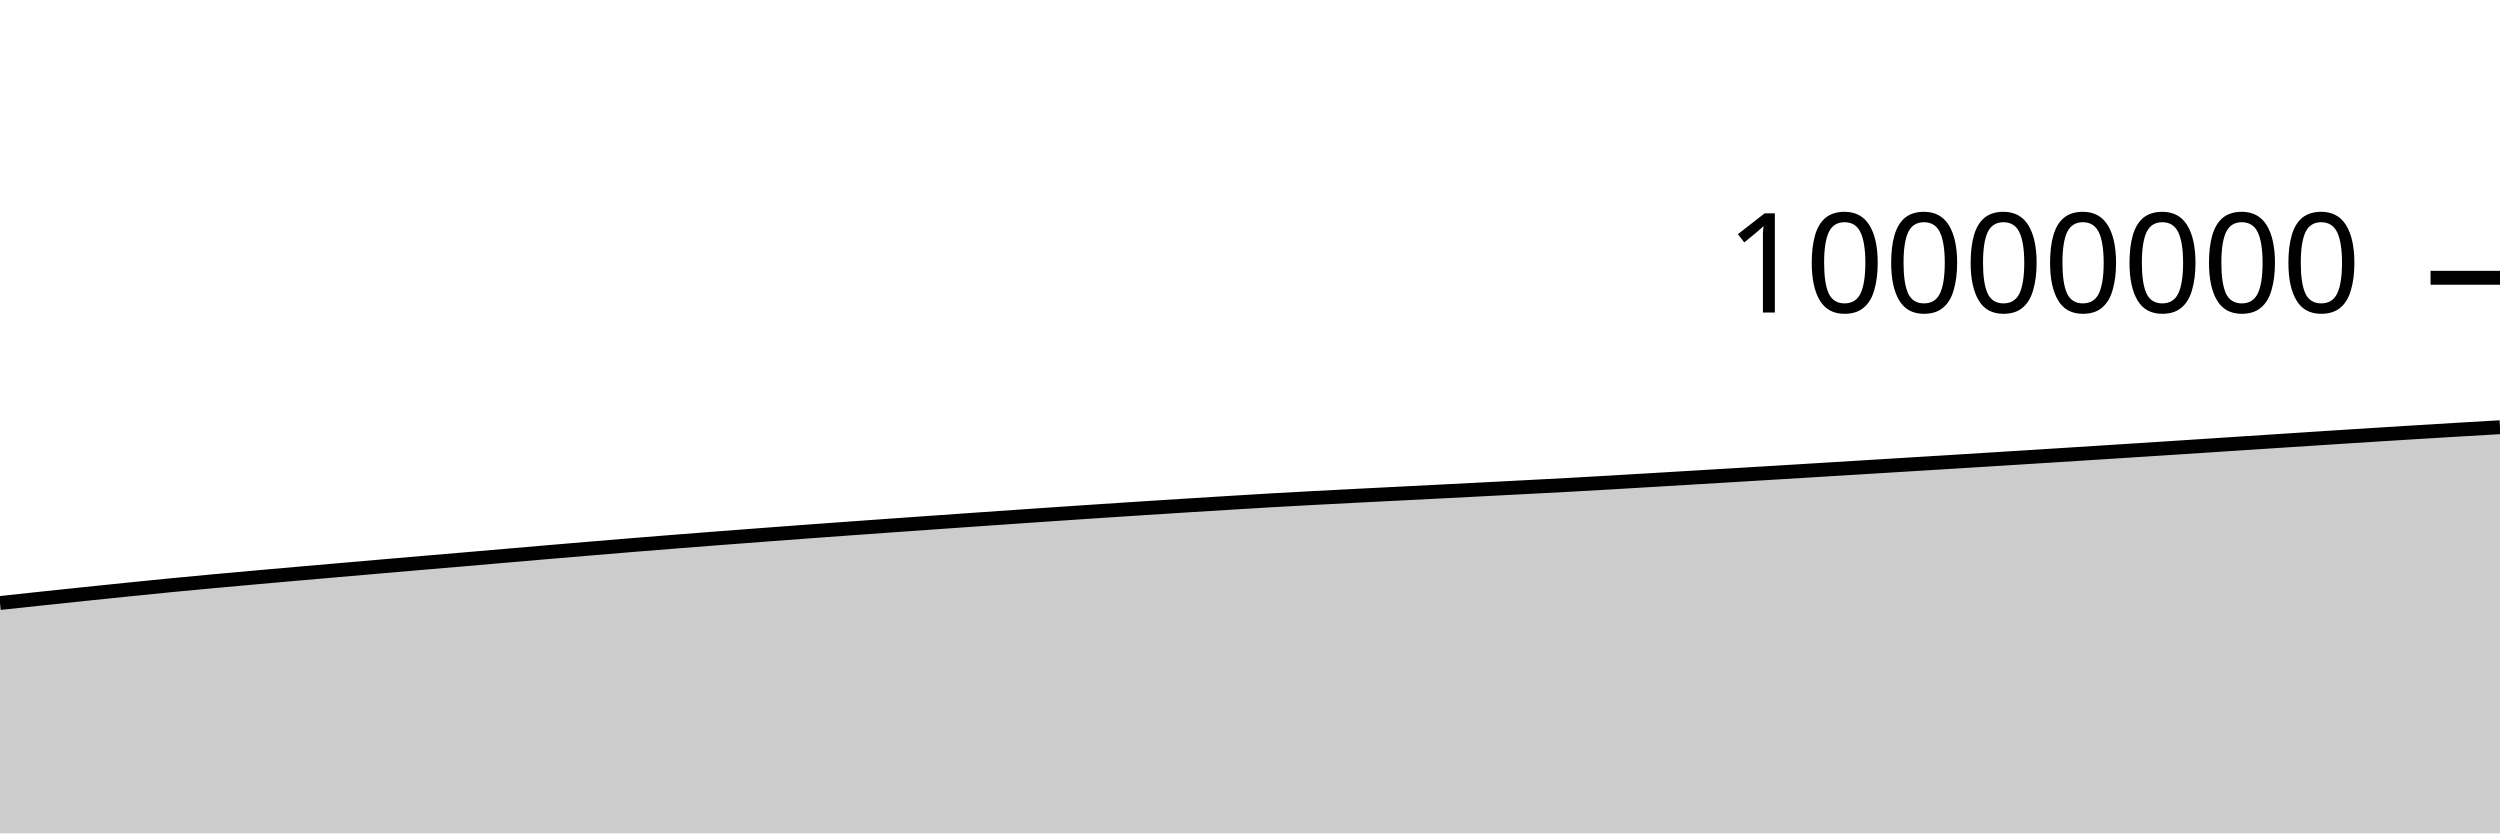
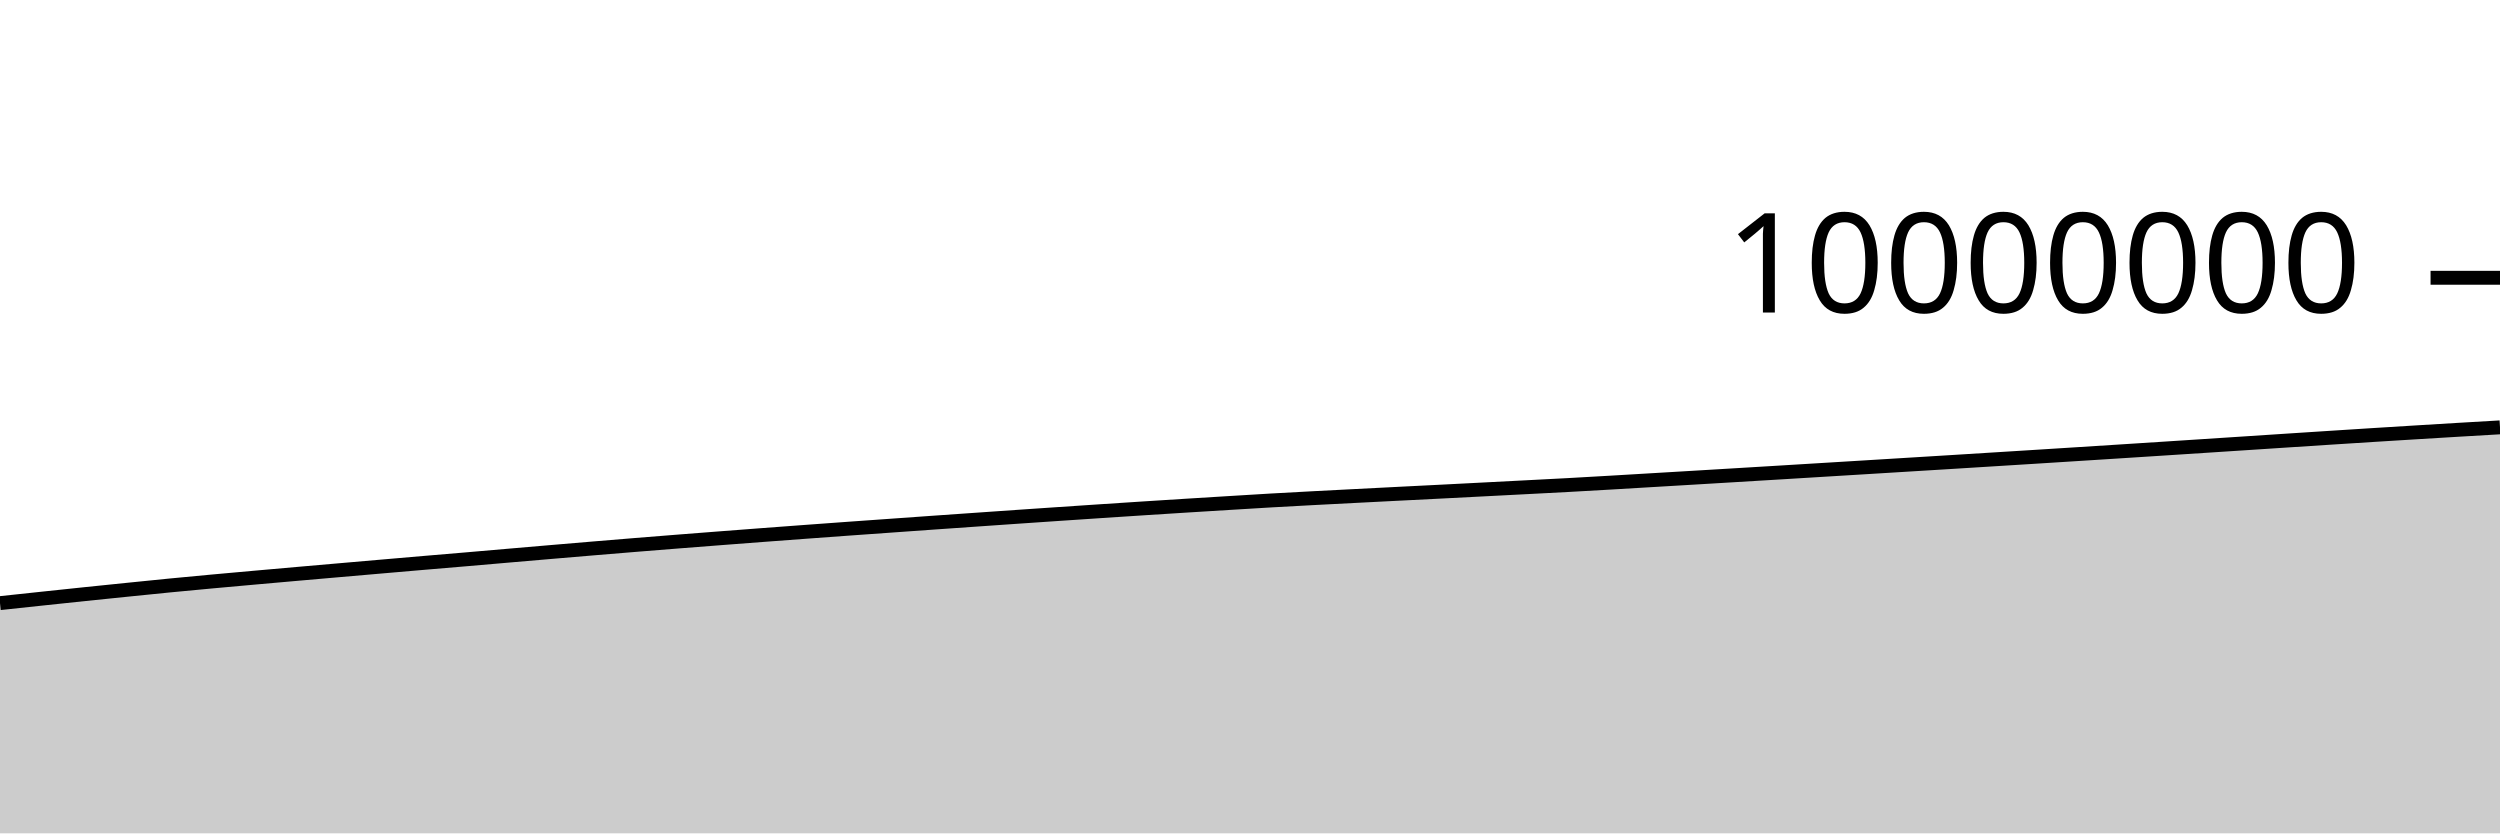
<svg xmlns="http://www.w3.org/2000/svg" viewBox="0 0 180 60">
  <g transform="translate(0,20)">
-     <path class="area" fill="rgba(0, 0, 0, 0.2)" d="M0,23.416C1.017,23.307,2.034,23.197,3.051,23.089C4.068,22.981,5.085,22.873,6.102,22.768C7.119,22.662,8.136,22.558,9.153,22.454C10.169,22.351,11.186,22.246,12.203,22.147C13.22,22.047,14.237,21.953,15.254,21.859C16.271,21.765,17.288,21.674,18.305,21.583C19.322,21.492,20.339,21.403,21.356,21.313C22.373,21.224,23.39,21.136,24.407,21.048C25.424,20.959,26.441,20.871,27.458,20.783C28.475,20.695,29.492,20.607,30.508,20.52C31.525,20.433,32.542,20.348,33.559,20.261C34.576,20.174,35.593,20.085,36.61,19.998C37.627,19.91,38.644,19.822,39.661,19.735C40.678,19.649,41.695,19.563,42.712,19.478C43.729,19.393,44.746,19.308,45.763,19.225C46.78,19.143,47.797,19.062,48.814,18.981C49.831,18.901,50.847,18.822,51.864,18.744C52.881,18.666,53.898,18.588,54.915,18.512C55.932,18.435,56.949,18.359,57.966,18.284C58.983,18.209,60,18.135,61.017,18.062C62.034,17.988,63.051,17.916,64.068,17.844C65.085,17.771,66.102,17.699,67.119,17.628C68.136,17.556,69.153,17.485,70.169,17.414C71.186,17.343,72.203,17.273,73.22,17.203C74.237,17.133,75.254,17.063,76.271,16.994C77.288,16.926,78.305,16.858,79.322,16.79C80.339,16.723,81.356,16.656,82.373,16.59C83.39,16.524,84.407,16.46,85.424,16.396C86.441,16.332,87.458,16.27,88.475,16.208C89.492,16.146,90.508,16.082,91.525,16.023C92.542,15.965,93.559,15.91,94.576,15.856C95.593,15.802,96.61,15.75,97.627,15.698C98.644,15.646,99.661,15.594,100.678,15.543C101.695,15.491,102.712,15.44,103.729,15.388C104.746,15.336,105.763,15.284,106.78,15.232C107.797,15.179,108.814,15.126,109.831,15.073C110.847,15.02,111.864,14.969,112.881,14.914C113.898,14.858,114.915,14.799,115.932,14.74C116.949,14.681,117.966,14.62,118.983,14.56C120,14.499,121.017,14.438,122.034,14.378C123.051,14.317,124.068,14.256,125.085,14.195C126.102,14.134,127.119,14.073,128.136,14.011C129.153,13.949,130.169,13.887,131.186,13.825C132.203,13.763,133.22,13.701,134.237,13.639C135.254,13.577,136.271,13.515,137.288,13.452C138.305,13.39,139.322,13.327,140.339,13.265C141.356,13.202,142.373,13.139,143.39,13.075C144.407,13.012,145.424,12.949,146.441,12.885C147.458,12.821,148.475,12.756,149.492,12.692C150.508,12.627,151.525,12.563,152.542,12.498C153.559,12.433,154.576,12.367,155.593,12.302C156.61,12.236,157.627,12.17,158.644,12.104C159.661,12.037,160.678,11.971,161.695,11.904C162.712,11.838,163.729,11.771,164.746,11.705C165.763,11.639,166.78,11.572,167.797,11.507C168.814,11.441,169.831,11.376,170.847,11.312C171.864,11.248,172.881,11.185,173.898,11.122C174.915,11.06,175.932,10.999,176.949,10.938C177.966,10.878,178.983,10.818,180,10.759L180,40C178.983,40,177.966,40,176.949,40C175.932,40,174.915,40,173.898,40C172.881,40,171.864,40,170.847,40C169.831,40,168.814,40,167.797,40C166.78,40,165.763,40,164.746,40C163.729,40,162.712,40,161.695,40C160.678,40,159.661,40,158.644,40C157.627,40,156.61,40,155.593,40C154.576,40,153.559,40,152.542,40C151.525,40,150.508,40,149.492,40C148.475,40,147.458,40,146.441,40C145.424,40,144.407,40,143.39,40C142.373,40,141.356,40,140.339,40C139.322,40,138.305,40,137.288,40C136.271,40,135.254,40,134.237,40C133.22,40,132.203,40,131.186,40C130.169,40,129.153,40,128.136,40C127.119,40,126.102,40,125.085,40C124.068,40,123.051,40,122.034,40C121.017,40,120,40,118.983,40C117.966,40,116.949,40,115.932,40C114.915,40,113.898,40,112.881,40C111.864,40,110.847,40,109.831,40C108.814,40,107.797,40,106.78,40C105.763,40,104.746,40,103.729,40C102.712,40,101.695,40,100.678,40C99.661,40,98.644,40,97.627,40C96.61,40,95.593,40,94.576,40C93.559,40,92.542,40,91.525,40C90.508,40,89.492,40,88.475,40C87.458,40,86.441,40,85.424,40C84.407,40,83.39,40,82.373,40C81.356,40,80.339,40,79.322,40C78.305,40,77.288,40,76.271,40C75.254,40,74.237,40,73.22,40C72.203,40,71.186,40,70.169,40C69.153,40,68.136,40,67.119,40C66.102,40,65.085,40,64.068,40C63.051,40,62.034,40,61.017,40C60,40,58.983,40,57.966,40C56.949,40,55.932,40,54.915,40C53.898,40,52.881,40,51.864,40C50.847,40,49.831,40,48.814,40C47.797,40,46.78,40,45.763,40C44.746,40,43.729,40,42.712,40C41.695,40,40.678,40,39.661,40C38.644,40,37.627,40,36.61,40C35.593,40,34.576,40,33.559,40C32.542,40,31.525,40,30.508,40C29.492,40,28.475,40,27.458,40C26.441,40,25.424,40,24.407,40C23.39,40,22.373,40,21.356,40C20.339,40,19.322,40,18.305,40C17.288,40,16.271,40,15.254,40C14.237,40,13.22,40,12.203,40C11.186,40,10.169,40,9.153,40C8.136,40,7.119,40,6.102,40C5.085,40,4.068,40,3.051,40C2.034,40,1.017,40,0,40Z" />
-     <path class="line" stroke="black" fill="none" d="M0,23.416C1.017,23.307,2.034,23.197,3.051,23.089C4.068,22.981,5.085,22.873,6.102,22.768C7.119,22.662,8.136,22.558,9.153,22.454C10.169,22.351,11.186,22.246,12.203,22.147C13.22,22.047,14.237,21.953,15.254,21.859C16.271,21.765,17.288,21.674,18.305,21.583C19.322,21.492,20.339,21.403,21.356,21.313C22.373,21.224,23.39,21.136,24.407,21.048C25.424,20.959,26.441,20.871,27.458,20.783C28.475,20.695,29.492,20.607,30.508,20.52C31.525,20.433,32.542,20.348,33.559,20.261C34.576,20.174,35.593,20.085,36.61,19.998C37.627,19.91,38.644,19.822,39.661,19.735C40.678,19.649,41.695,19.563,42.712,19.478C43.729,19.393,44.746,19.308,45.763,19.225C46.78,19.143,47.797,19.062,48.814,18.981C49.831,18.901,50.847,18.822,51.864,18.744C52.881,18.666,53.898,18.588,54.915,18.512C55.932,18.435,56.949,18.359,57.966,18.284C58.983,18.209,60,18.135,61.017,18.062C62.034,17.988,63.051,17.916,64.068,17.844C65.085,17.771,66.102,17.699,67.119,17.628C68.136,17.556,69.153,17.485,70.169,17.414C71.186,17.343,72.203,17.273,73.22,17.203C74.237,17.133,75.254,17.063,76.271,16.994C77.288,16.926,78.305,16.858,79.322,16.79C80.339,16.723,81.356,16.656,82.373,16.59C83.39,16.524,84.407,16.46,85.424,16.396C86.441,16.332,87.458,16.27,88.475,16.208C89.492,16.146,90.508,16.082,91.525,16.023C92.542,15.965,93.559,15.91,94.576,15.856C95.593,15.802,96.61,15.75,97.627,15.698C98.644,15.646,99.661,15.594,100.678,15.543C101.695,15.491,102.712,15.44,103.729,15.388C104.746,15.336,105.763,15.284,106.78,15.232C107.797,15.179,108.814,15.126,109.831,15.073C110.847,15.02,111.864,14.969,112.881,14.914C113.898,14.858,114.915,14.799,115.932,14.74C116.949,14.681,117.966,14.62,118.983,14.56C120,14.499,121.017,14.438,122.034,14.378C123.051,14.317,124.068,14.256,125.085,14.195C126.102,14.134,127.119,14.073,128.136,14.011C129.153,13.949,130.169,13.887,131.186,13.825C132.203,13.763,133.22,13.701,134.237,13.639C135.254,13.577,136.271,13.515,137.288,13.452C138.305,13.39,139.322,13.327,140.339,13.265C141.356,13.202,142.373,13.139,143.39,13.075C144.407,13.012,145.424,12.949,146.441,12.885C147.458,12.821,148.475,12.756,149.492,12.692C150.508,12.627,151.525,12.563,152.542,12.498C153.559,12.433,154.576,12.367,155.593,12.302C156.61,12.236,157.627,12.17,158.644,12.104C159.661,12.037,160.678,11.971,161.695,11.904C162.712,11.838,163.729,11.771,164.746,11.705C165.763,11.639,166.78,11.572,167.797,11.507C168.814,11.441,169.831,11.376,170.847,11.312C171.864,11.248,172.881,11.185,173.898,11.122C174.915,11.06,175.932,10.999,176.949,10.938C177.966,10.878,178.983,10.818,180,10.759" />
+     <path class="area" fill="rgba(0, 0, 0, 0.2)" d="M0,23.425C1.017,23.316,2.034,23.207,3.051,23.099C4.068,22.991,5.085,22.883,6.102,22.777C7.119,22.671,8.136,22.567,9.153,22.464C10.169,22.36,11.186,22.255,12.203,22.156C13.22,22.057,14.237,21.962,15.254,21.868C16.271,21.774,17.288,21.684,18.305,21.593C19.322,21.502,20.339,21.412,21.356,21.323C22.373,21.234,23.39,21.146,24.407,21.057C25.424,20.969,26.441,20.88,27.458,20.792C28.475,20.704,29.492,20.616,30.508,20.529C31.525,20.443,32.542,20.358,33.559,20.271C34.576,20.184,35.593,20.095,36.61,20.007C37.627,19.92,38.644,19.832,39.661,19.745C40.678,19.658,41.695,19.572,42.712,19.487C43.729,19.402,44.746,19.318,45.763,19.235C46.78,19.152,47.797,19.071,48.814,18.991C49.831,18.911,50.847,18.832,51.864,18.754C52.881,18.675,53.898,18.598,54.915,18.521C55.932,18.445,56.949,18.369,57.966,18.294C58.983,18.219,60,18.145,61.017,18.071C62.034,17.998,63.051,17.926,64.068,17.854C65.085,17.781,66.102,17.709,67.119,17.637C68.136,17.566,69.153,17.495,70.169,17.424C71.186,17.353,72.203,17.282,73.22,17.212C74.237,17.142,75.254,17.073,76.271,17.004C77.288,16.935,78.305,16.867,79.322,16.8C80.339,16.733,81.356,16.666,82.373,16.6C83.39,16.534,84.407,16.469,85.424,16.406C86.441,16.342,87.458,16.28,88.475,16.218C89.492,16.156,90.508,16.092,91.525,16.033C92.542,15.975,93.559,15.92,94.576,15.866C95.593,15.812,96.61,15.76,97.627,15.708C98.644,15.656,99.661,15.604,100.678,15.552C101.695,15.501,102.712,15.45,103.729,15.398C104.746,15.346,105.763,15.294,106.78,15.241C107.797,15.189,108.814,15.136,109.831,15.083C110.847,15.03,111.864,14.979,112.881,14.924C113.898,14.868,114.915,14.809,115.932,14.75C116.949,14.691,117.966,14.63,118.983,14.569C120,14.509,121.017,14.448,122.034,14.388C123.051,14.327,124.068,14.266,125.085,14.205C126.102,14.144,127.119,14.083,128.136,14.021C129.153,13.96,130.169,13.897,131.186,13.835C132.203,13.773,133.22,13.711,134.237,13.649C135.254,13.587,136.271,13.525,137.288,13.462C138.305,13.4,139.322,13.338,140.339,13.275C141.356,13.212,142.373,13.149,143.39,13.085C144.407,13.022,145.424,12.959,146.441,12.895C147.458,12.831,148.475,12.766,149.492,12.702C150.508,12.637,151.525,12.573,152.542,12.508C153.559,12.443,154.576,12.378,155.593,12.312C156.61,12.246,157.627,12.18,158.644,12.114C159.661,12.048,160.678,11.981,161.695,11.915C162.712,11.848,163.729,11.781,164.746,11.715C165.763,11.649,166.78,11.582,167.797,11.517C168.814,11.451,169.831,11.386,170.847,11.322C171.864,11.258,172.881,11.195,173.898,11.133C174.915,11.07,175.932,11.009,176.949,10.948C177.966,10.888,178.983,10.829,180,10.769L180,40C178.983,40,177.966,40,176.949,40C175.932,40,174.915,40,173.898,40C172.881,40,171.864,40,170.847,40C169.831,40,168.814,40,167.797,40C166.78,40,165.763,40,164.746,40C163.729,40,162.712,40,161.695,40C160.678,40,159.661,40,158.644,40C157.627,40,156.61,40,155.593,40C154.576,40,153.559,40,152.542,40C151.525,40,150.508,40,149.492,40C148.475,40,147.458,40,146.441,40C145.424,40,144.407,40,143.39,40C142.373,40,141.356,40,140.339,40C139.322,40,138.305,40,137.288,40C136.271,40,135.254,40,134.237,40C133.22,40,132.203,40,131.186,40C130.169,40,129.153,40,128.136,40C127.119,40,126.102,40,125.085,40C124.068,40,123.051,40,122.034,40C121.017,40,120,40,118.983,40C117.966,40,116.949,40,115.932,40C114.915,40,113.898,40,112.881,40C111.864,40,110.847,40,109.831,40C108.814,40,107.797,40,106.78,40C105.763,40,104.746,40,103.729,40C102.712,40,101.695,40,100.678,40C99.661,40,98.644,40,97.627,40C96.61,40,95.593,40,94.576,40C93.559,40,92.542,40,91.525,40C90.508,40,89.492,40,88.475,40C87.458,40,86.441,40,85.424,40C84.407,40,83.39,40,82.373,40C81.356,40,80.339,40,79.322,40C78.305,40,77.288,40,76.271,40C75.254,40,74.237,40,73.22,40C72.203,40,71.186,40,70.169,40C69.153,40,68.136,40,67.119,40C66.102,40,65.085,40,64.068,40C63.051,40,62.034,40,61.017,40C60,40,58.983,40,57.966,40C56.949,40,55.932,40,54.915,40C53.898,40,52.881,40,51.864,40C50.847,40,49.831,40,48.814,40C47.797,40,46.78,40,45.763,40C44.746,40,43.729,40,42.712,40C41.695,40,40.678,40,39.661,40C38.644,40,37.627,40,36.61,40C35.593,40,34.576,40,33.559,40C32.542,40,31.525,40,30.508,40C29.492,40,28.475,40,27.458,40C26.441,40,25.424,40,24.407,40C23.39,40,22.373,40,21.356,40C20.339,40,19.322,40,18.305,40C17.288,40,16.271,40,15.254,40C14.237,40,13.22,40,12.203,40C11.186,40,10.169,40,9.153,40C8.136,40,7.119,40,6.102,40C5.085,40,4.068,40,3.051,40C2.034,40,1.017,40,0,40Z" />
+     <path class="line" stroke="black" fill="none" d="M0,23.425C1.017,23.316,2.034,23.207,3.051,23.099C4.068,22.991,5.085,22.883,6.102,22.777C7.119,22.671,8.136,22.567,9.153,22.464C10.169,22.36,11.186,22.255,12.203,22.156C13.22,22.057,14.237,21.962,15.254,21.868C16.271,21.774,17.288,21.684,18.305,21.593C19.322,21.502,20.339,21.412,21.356,21.323C22.373,21.234,23.39,21.146,24.407,21.057C25.424,20.969,26.441,20.88,27.458,20.792C28.475,20.704,29.492,20.616,30.508,20.529C31.525,20.443,32.542,20.358,33.559,20.271C34.576,20.184,35.593,20.095,36.61,20.007C37.627,19.92,38.644,19.832,39.661,19.745C40.678,19.658,41.695,19.572,42.712,19.487C43.729,19.402,44.746,19.318,45.763,19.235C46.78,19.152,47.797,19.071,48.814,18.991C49.831,18.911,50.847,18.832,51.864,18.754C52.881,18.675,53.898,18.598,54.915,18.521C55.932,18.445,56.949,18.369,57.966,18.294C58.983,18.219,60,18.145,61.017,18.071C62.034,17.998,63.051,17.926,64.068,17.854C65.085,17.781,66.102,17.709,67.119,17.637C68.136,17.566,69.153,17.495,70.169,17.424C71.186,17.353,72.203,17.282,73.22,17.212C74.237,17.142,75.254,17.073,76.271,17.004C77.288,16.935,78.305,16.867,79.322,16.8C80.339,16.733,81.356,16.666,82.373,16.6C83.39,16.534,84.407,16.469,85.424,16.406C86.441,16.342,87.458,16.28,88.475,16.218C89.492,16.156,90.508,16.092,91.525,16.033C92.542,15.975,93.559,15.92,94.576,15.866C95.593,15.812,96.61,15.76,97.627,15.708C98.644,15.656,99.661,15.604,100.678,15.552C101.695,15.501,102.712,15.45,103.729,15.398C104.746,15.346,105.763,15.294,106.78,15.241C107.797,15.189,108.814,15.136,109.831,15.083C110.847,15.03,111.864,14.979,112.881,14.924C113.898,14.868,114.915,14.809,115.932,14.75C116.949,14.691,117.966,14.63,118.983,14.569C120,14.509,121.017,14.448,122.034,14.388C123.051,14.327,124.068,14.266,125.085,14.205C126.102,14.144,127.119,14.083,128.136,14.021C129.153,13.96,130.169,13.897,131.186,13.835C132.203,13.773,133.22,13.711,134.237,13.649C135.254,13.587,136.271,13.525,137.288,13.462C138.305,13.4,139.322,13.338,140.339,13.275C141.356,13.212,142.373,13.149,143.39,13.085C144.407,13.022,145.424,12.959,146.441,12.895C147.458,12.831,148.475,12.766,149.492,12.702C150.508,12.637,151.525,12.573,152.542,12.508C153.559,12.443,154.576,12.378,155.593,12.312C156.61,12.246,157.627,12.18,158.644,12.114C159.661,12.048,160.678,11.981,161.695,11.915C162.712,11.848,163.729,11.781,164.746,11.715C165.763,11.649,166.78,11.582,167.797,11.517C168.814,11.451,169.831,11.386,170.847,11.322C171.864,11.258,172.881,11.195,173.898,11.133C174.915,11.07,175.932,11.009,176.949,10.948C177.966,10.888,178.983,10.829,180,10.769" />
    <path class="axis-ceiling" stroke-width="1" stroke="black" fill="none" d="M175,0L180,0" />
    <text class="axis-ceiling-label" font-family="sans-serif" text-anchor="end" font-size="10px" x="170" y="2.5">10000000</text>
  </g>
</svg>
